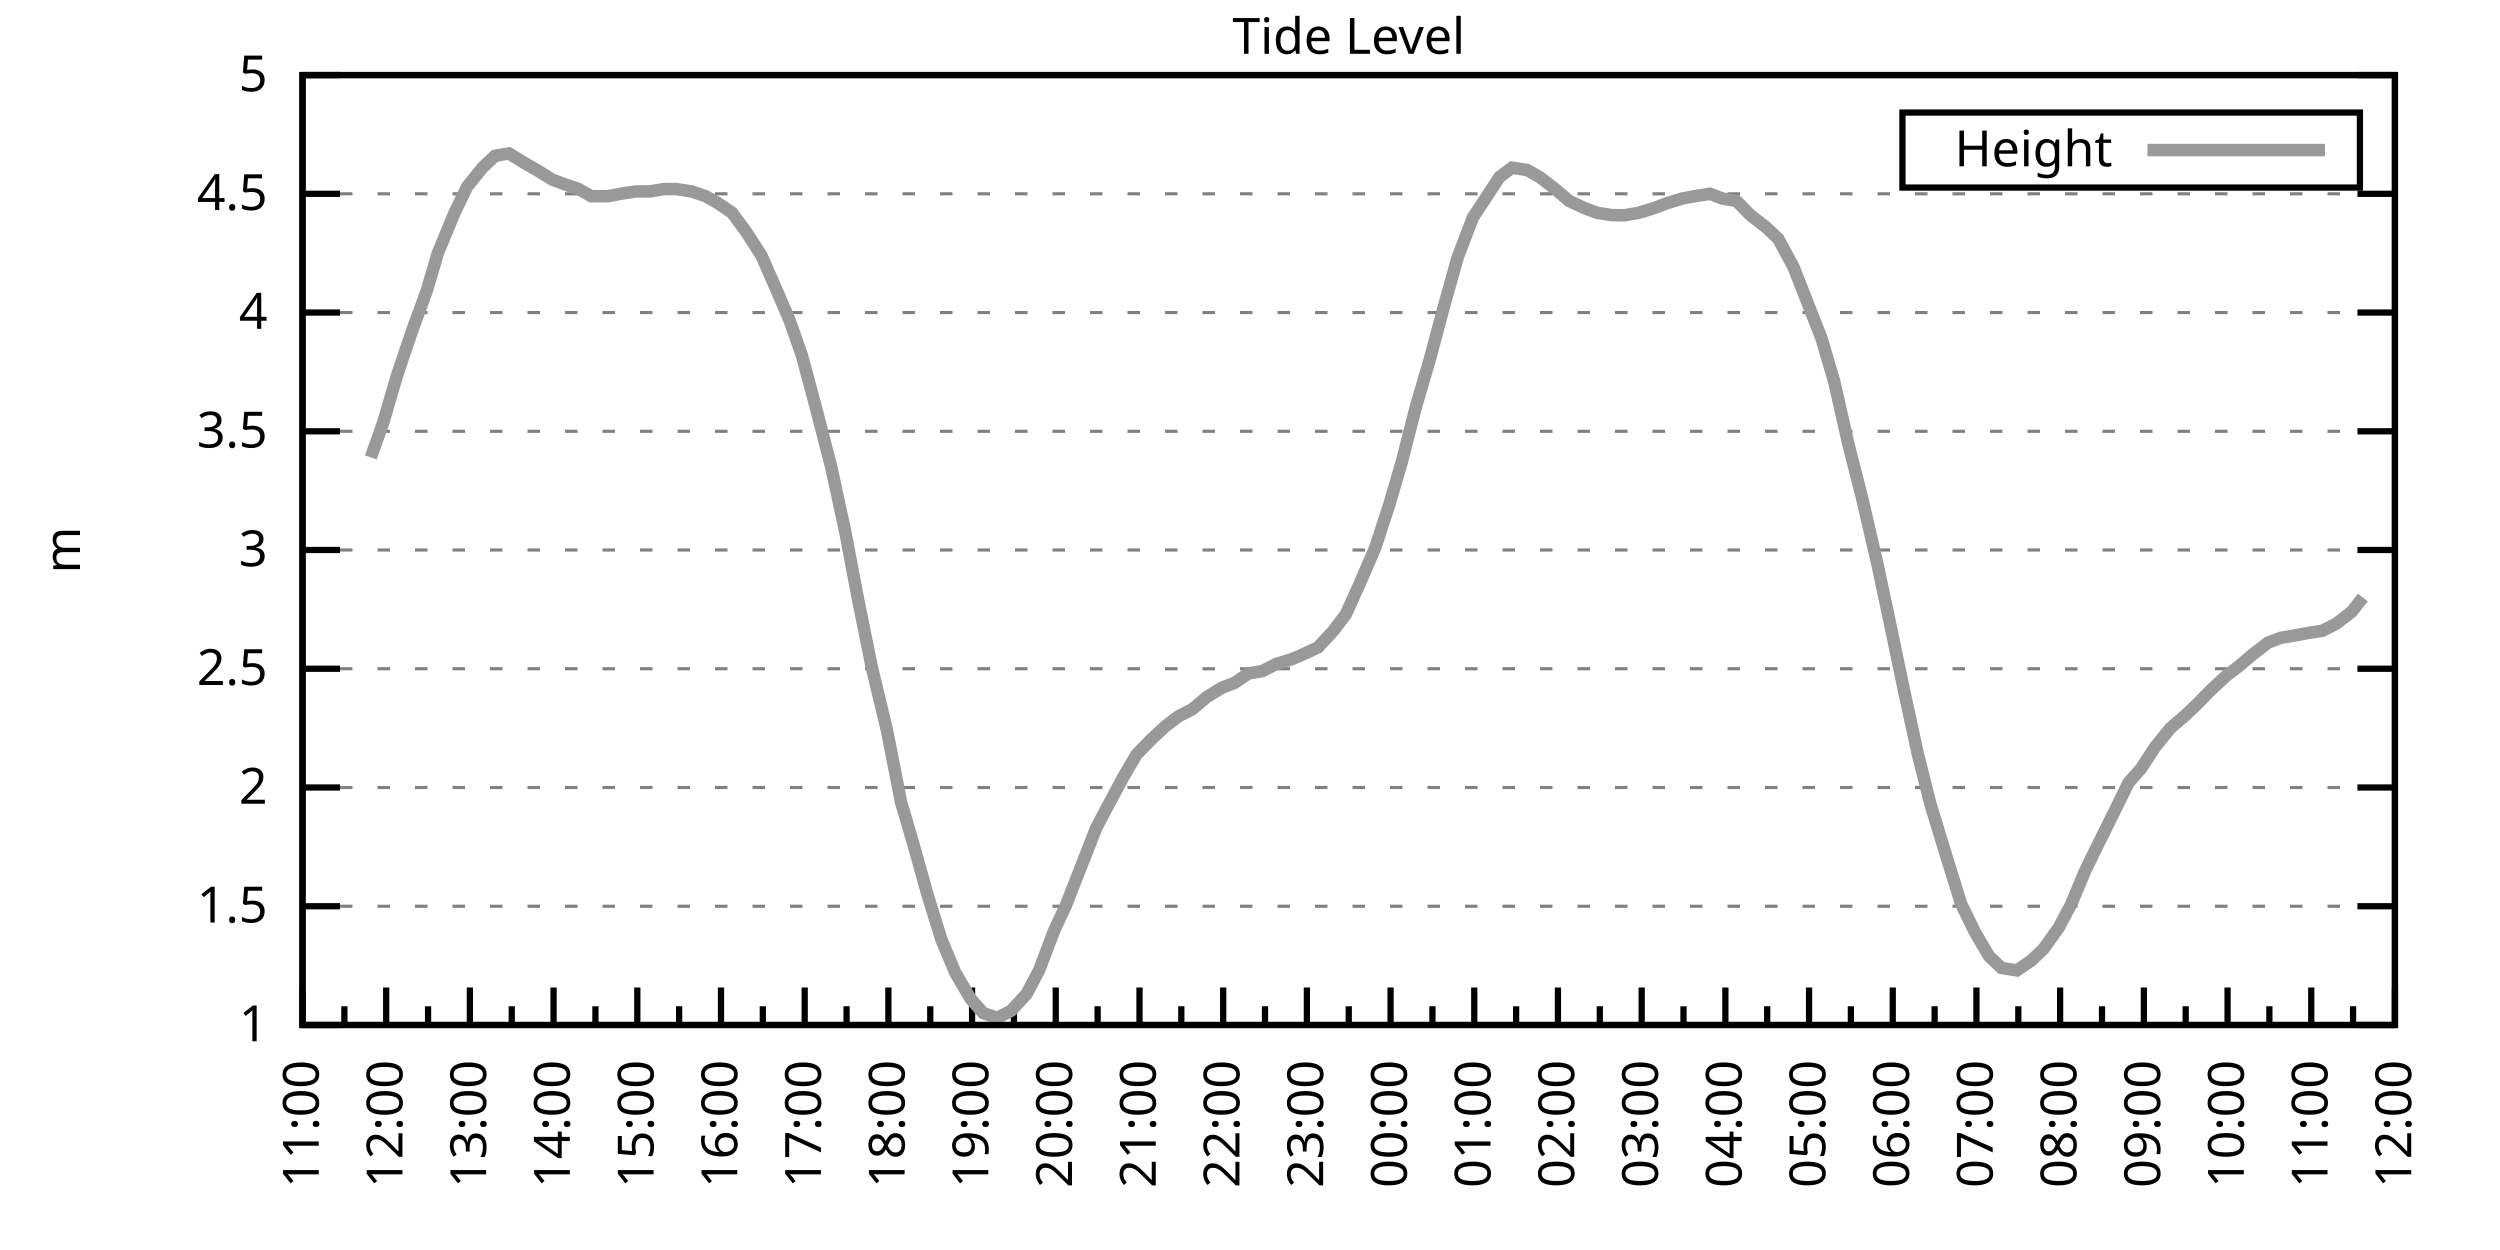
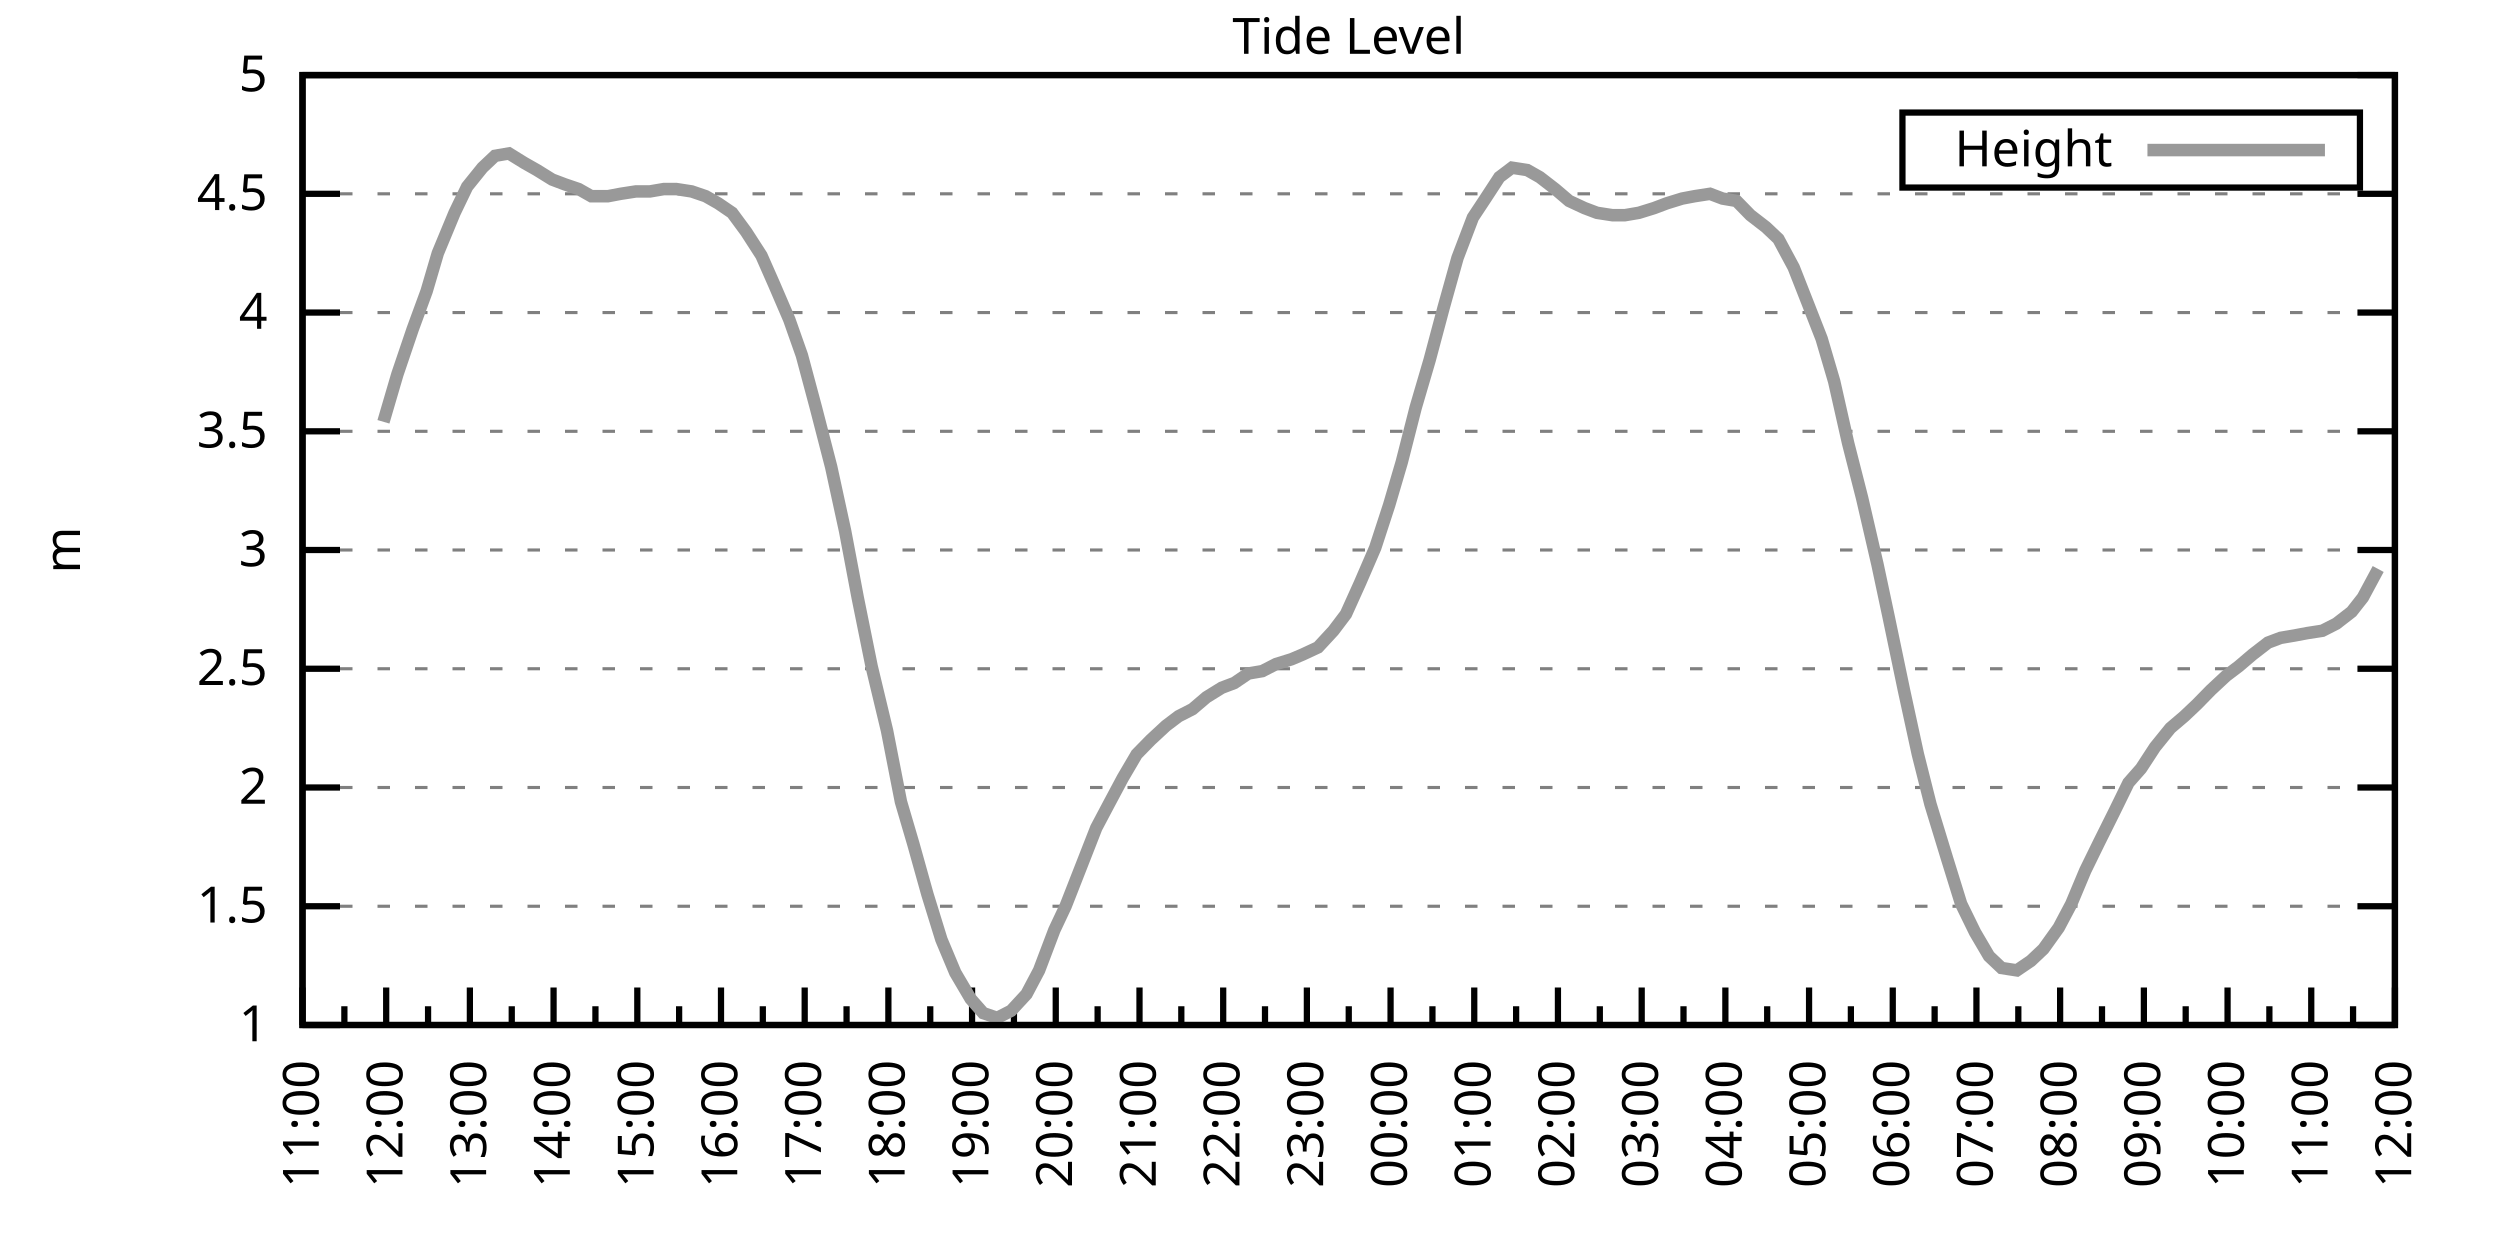
<svg xmlns="http://www.w3.org/2000/svg" xmlns:xlink="http://www.w3.org/1999/xlink" width="400" height="200" viewBox="0 0 400 200">
  <g id="gnuplot_canvas">
    <rect x="0" y="0" width="400" height="200" fill="none" />
    <defs>
      <circle id="gpDot" r="0.5" stroke-width="0.5" stroke="currentColor" />
      <path id="gpPt0" stroke-width="0.333" stroke="currentColor" d="M-1,0 h2 M0,-1 v2" />
      <path id="gpPt1" stroke-width="0.333" stroke="currentColor" d="M-1,-1 L1,1 M1,-1 L-1,1" />
      <path id="gpPt2" stroke-width="0.333" stroke="currentColor" d="M-1,0 L1,0 M0,-1 L0,1 M-1,-1 L1,1 M-1,1 L1,-1" />
      <rect id="gpPt3" stroke-width="0.333" stroke="currentColor" x="-1" y="-1" width="2" height="2" />
      <rect id="gpPt4" stroke-width="0.333" stroke="currentColor" fill="currentColor" x="-1" y="-1" width="2" height="2" />
      <circle id="gpPt5" stroke-width="0.333" stroke="currentColor" cx="0" cy="0" r="1" />
      <use xlink:href="#gpPt5" id="gpPt6" fill="currentColor" stroke="none" />
      <path id="gpPt7" stroke-width="0.333" stroke="currentColor" d="M0,-1.33 L-1.33,0.67 L1.33,0.67 z" />
      <use xlink:href="#gpPt7" id="gpPt8" fill="currentColor" stroke="none" />
      <use xlink:href="#gpPt7" id="gpPt9" stroke="currentColor" transform="rotate(180)" />
      <use xlink:href="#gpPt9" id="gpPt10" fill="currentColor" stroke="none" />
      <use xlink:href="#gpPt3" id="gpPt11" stroke="currentColor" transform="rotate(45)" />
      <use xlink:href="#gpPt11" id="gpPt12" fill="currentColor" stroke="none" />
      <path id="gpPt13" stroke-width="0.333" stroke="currentColor" d="M0,1.330 L1.265,0.411 L0.782,-1.067 L-0.782,-1.076 L-1.265,0.411 z" />
      <use xlink:href="#gpPt13" id="gpPt14" fill="currentColor" stroke="none" />
      <filter id="textbox" filterUnits="objectBoundingBox" x="0" y="0" height="1" width="1">
        <feFlood flood-color="white" flood-opacity="1" result="bgnd" />
        <feComposite in="SourceGraphic" in2="bgnd" operator="atop" />
      </filter>
      <filter id="greybox" filterUnits="objectBoundingBox" x="0" y="0" height="1" width="1">
        <feFlood flood-color="lightgrey" flood-opacity="1" result="grey" />
        <feComposite in="SourceGraphic" in2="grey" operator="atop" />
      </filter>
    </defs>
    <g fill="none" color="white" stroke="currentColor" stroke-width="1.00" stroke-linecap="butt" stroke-linejoin="miter">
</g>
    <g fill="none" color="black" stroke="currentColor" stroke-width="1.00" stroke-linecap="butt" stroke-linejoin="miter">
      <g stroke="none" shape-rendering="crispEdges">
        <polygon fill="rgb(255, 255, 255)" points="48.40,164.00 383.18,164.00 383.18,12.02 48.40,12.02 " />
      </g>
    </g>
    <g fill="none" color="black" stroke="currentColor" stroke-width="1.00" stroke-linecap="butt" stroke-linejoin="miter">
</g>
    <g fill="none" color="black" stroke="black" stroke-width="0.50" stroke-linecap="butt" stroke-linejoin="miter">
</g>
    <g fill="none" color="gray" stroke="currentColor" stroke-width="0.50" stroke-linecap="butt" stroke-linejoin="miter">
      <path stroke="gray" stroke-dasharray="2,4" class="gridline" d="M48.40,164.00 L383.19,164.00  " />
    </g>
    <g fill="none" color="gray" stroke="gray" stroke-width="1.00" stroke-linecap="butt" stroke-linejoin="miter">
</g>
    <g fill="none" color="black" stroke="currentColor" stroke-width="1.00" stroke-linecap="butt" stroke-linejoin="miter">
      <path stroke="black" d="M48.40,164.00 L54.40,164.00 M383.19,164.00 L377.19,164.00  " />
      <g transform="translate(42.80,166.60)" stroke="none" fill="black" font-family="Sans" font-size="8.00" text-anchor="end">
        <text>
          <tspan font-family="Sans"> 1</tspan>
        </text>
      </g>
    </g>
    <g fill="none" color="black" stroke="currentColor" stroke-width="1.00" stroke-linecap="butt" stroke-linejoin="miter">
</g>
    <g fill="none" color="black" stroke="black" stroke-width="0.50" stroke-linecap="butt" stroke-linejoin="miter">
</g>
    <g fill="none" color="gray" stroke="currentColor" stroke-width="0.50" stroke-linecap="butt" stroke-linejoin="miter">
      <path stroke="gray" stroke-dasharray="2,4" class="gridline" d="M48.40,145.00 L383.19,145.00  " />
    </g>
    <g fill="none" color="gray" stroke="gray" stroke-width="1.00" stroke-linecap="butt" stroke-linejoin="miter">
</g>
    <g fill="none" color="black" stroke="currentColor" stroke-width="1.00" stroke-linecap="butt" stroke-linejoin="miter">
      <path stroke="black" d="M48.40,145.00 L54.40,145.00 M383.19,145.00 L377.19,145.00  " />
      <g transform="translate(42.80,147.60)" stroke="none" fill="black" font-family="Sans" font-size="8.00" text-anchor="end">
        <text>
          <tspan font-family="Sans"> 1.5</tspan>
        </text>
      </g>
    </g>
    <g fill="none" color="black" stroke="currentColor" stroke-width="1.00" stroke-linecap="butt" stroke-linejoin="miter">
</g>
    <g fill="none" color="black" stroke="black" stroke-width="0.50" stroke-linecap="butt" stroke-linejoin="miter">
</g>
    <g fill="none" color="gray" stroke="currentColor" stroke-width="0.50" stroke-linecap="butt" stroke-linejoin="miter">
      <path stroke="gray" stroke-dasharray="2,4" class="gridline" d="M48.40,126.00 L383.19,126.00  " />
    </g>
    <g fill="none" color="gray" stroke="gray" stroke-width="1.00" stroke-linecap="butt" stroke-linejoin="miter">
</g>
    <g fill="none" color="black" stroke="currentColor" stroke-width="1.00" stroke-linecap="butt" stroke-linejoin="miter">
      <path stroke="black" d="M48.40,126.00 L54.40,126.00 M383.19,126.00 L377.19,126.00  " />
      <g transform="translate(42.80,128.60)" stroke="none" fill="black" font-family="Sans" font-size="8.00" text-anchor="end">
        <text>
          <tspan font-family="Sans"> 2</tspan>
        </text>
      </g>
    </g>
    <g fill="none" color="black" stroke="currentColor" stroke-width="1.00" stroke-linecap="butt" stroke-linejoin="miter">
</g>
    <g fill="none" color="black" stroke="black" stroke-width="0.50" stroke-linecap="butt" stroke-linejoin="miter">
</g>
    <g fill="none" color="gray" stroke="currentColor" stroke-width="0.50" stroke-linecap="butt" stroke-linejoin="miter">
      <path stroke="gray" stroke-dasharray="2,4" class="gridline" d="M48.40,107.00 L383.19,107.00  " />
    </g>
    <g fill="none" color="gray" stroke="gray" stroke-width="1.00" stroke-linecap="butt" stroke-linejoin="miter">
</g>
    <g fill="none" color="black" stroke="currentColor" stroke-width="1.00" stroke-linecap="butt" stroke-linejoin="miter">
      <path stroke="black" d="M48.40,107.00 L54.40,107.00 M383.19,107.00 L377.19,107.00  " />
      <g transform="translate(42.80,109.60)" stroke="none" fill="black" font-family="Sans" font-size="8.00" text-anchor="end">
        <text>
          <tspan font-family="Sans"> 2.5</tspan>
        </text>
      </g>
    </g>
    <g fill="none" color="black" stroke="currentColor" stroke-width="1.00" stroke-linecap="butt" stroke-linejoin="miter">
</g>
    <g fill="none" color="black" stroke="black" stroke-width="0.50" stroke-linecap="butt" stroke-linejoin="miter">
</g>
    <g fill="none" color="gray" stroke="currentColor" stroke-width="0.50" stroke-linecap="butt" stroke-linejoin="miter">
      <path stroke="gray" stroke-dasharray="2,4" class="gridline" d="M48.40,88.00 L383.19,88.00  " />
    </g>
    <g fill="none" color="gray" stroke="gray" stroke-width="1.00" stroke-linecap="butt" stroke-linejoin="miter">
</g>
    <g fill="none" color="black" stroke="currentColor" stroke-width="1.00" stroke-linecap="butt" stroke-linejoin="miter">
      <path stroke="black" d="M48.40,88.00 L54.40,88.00 M383.19,88.00 L377.19,88.00  " />
      <g transform="translate(42.80,90.60)" stroke="none" fill="black" font-family="Sans" font-size="8.00" text-anchor="end">
        <text>
          <tspan font-family="Sans"> 3</tspan>
        </text>
      </g>
    </g>
    <g fill="none" color="black" stroke="currentColor" stroke-width="1.00" stroke-linecap="butt" stroke-linejoin="miter">
</g>
    <g fill="none" color="black" stroke="black" stroke-width="0.50" stroke-linecap="butt" stroke-linejoin="miter">
</g>
    <g fill="none" color="gray" stroke="currentColor" stroke-width="0.50" stroke-linecap="butt" stroke-linejoin="miter">
      <path stroke="gray" stroke-dasharray="2,4" class="gridline" d="M48.40,69.01 L383.19,69.01  " />
    </g>
    <g fill="none" color="gray" stroke="gray" stroke-width="1.00" stroke-linecap="butt" stroke-linejoin="miter">
</g>
    <g fill="none" color="black" stroke="currentColor" stroke-width="1.00" stroke-linecap="butt" stroke-linejoin="miter">
      <path stroke="black" d="M48.40,69.01 L54.40,69.01 M383.19,69.01 L377.19,69.01  " />
      <g transform="translate(42.80,71.61)" stroke="none" fill="black" font-family="Sans" font-size="8.00" text-anchor="end">
        <text>
          <tspan font-family="Sans"> 3.5</tspan>
        </text>
      </g>
    </g>
    <g fill="none" color="black" stroke="currentColor" stroke-width="1.00" stroke-linecap="butt" stroke-linejoin="miter">
</g>
    <g fill="none" color="black" stroke="black" stroke-width="0.50" stroke-linecap="butt" stroke-linejoin="miter">
</g>
    <g fill="none" color="gray" stroke="currentColor" stroke-width="0.50" stroke-linecap="butt" stroke-linejoin="miter">
      <path stroke="gray" stroke-dasharray="2,4" class="gridline" d="M48.40,50.01 L383.19,50.01  " />
    </g>
    <g fill="none" color="gray" stroke="gray" stroke-width="1.00" stroke-linecap="butt" stroke-linejoin="miter">
</g>
    <g fill="none" color="black" stroke="currentColor" stroke-width="1.00" stroke-linecap="butt" stroke-linejoin="miter">
      <path stroke="black" d="M48.40,50.01 L54.40,50.01 M383.19,50.01 L377.19,50.01  " />
      <g transform="translate(42.80,52.61)" stroke="none" fill="black" font-family="Sans" font-size="8.00" text-anchor="end">
        <text>
          <tspan font-family="Sans"> 4</tspan>
        </text>
      </g>
    </g>
    <g fill="none" color="black" stroke="currentColor" stroke-width="1.00" stroke-linecap="butt" stroke-linejoin="miter">
</g>
    <g fill="none" color="black" stroke="black" stroke-width="0.50" stroke-linecap="butt" stroke-linejoin="miter">
</g>
    <g fill="none" color="gray" stroke="currentColor" stroke-width="0.50" stroke-linecap="butt" stroke-linejoin="miter">
      <path stroke="gray" stroke-dasharray="2,4" class="gridline" d="M48.40,31.01 L383.19,31.01  " />
    </g>
    <g fill="none" color="gray" stroke="gray" stroke-width="1.00" stroke-linecap="butt" stroke-linejoin="miter">
</g>
    <g fill="none" color="black" stroke="currentColor" stroke-width="1.00" stroke-linecap="butt" stroke-linejoin="miter">
      <path stroke="black" d="M48.40,31.01 L54.40,31.01 M383.19,31.01 L377.19,31.01  " />
      <g transform="translate(42.80,33.61)" stroke="none" fill="black" font-family="Sans" font-size="8.00" text-anchor="end">
        <text>
          <tspan font-family="Sans"> 4.5</tspan>
        </text>
      </g>
    </g>
    <g fill="none" color="black" stroke="currentColor" stroke-width="1.00" stroke-linecap="butt" stroke-linejoin="miter">
</g>
    <g fill="none" color="black" stroke="black" stroke-width="0.50" stroke-linecap="butt" stroke-linejoin="miter">
</g>
    <g fill="none" color="gray" stroke="currentColor" stroke-width="0.50" stroke-linecap="butt" stroke-linejoin="miter">
      <path stroke="gray" stroke-dasharray="2,4" class="gridline" d="M48.40,12.01 L383.19,12.01  " />
    </g>
    <g fill="none" color="gray" stroke="gray" stroke-width="1.00" stroke-linecap="butt" stroke-linejoin="miter">
</g>
    <g fill="none" color="black" stroke="currentColor" stroke-width="1.00" stroke-linecap="butt" stroke-linejoin="miter">
      <path stroke="black" d="M48.40,12.01 L54.40,12.01 M383.19,12.01 L377.19,12.01  " />
      <g transform="translate(42.80,14.61)" stroke="none" fill="black" font-family="Sans" font-size="8.00" text-anchor="end">
        <text>
          <tspan font-family="Sans"> 5</tspan>
        </text>
      </g>
    </g>
    <g fill="none" color="black" stroke="currentColor" stroke-width="1.00" stroke-linecap="butt" stroke-linejoin="miter">
      <path stroke="black" d="M48.40,164.00 L48.40,158.00  " />
      <g transform="translate(51.00,169.60) rotate(270)" stroke="none" fill="black" font-family="Sans" font-size="8.00" text-anchor="end">
        <text>
          <tspan font-family="Sans">11:00</tspan>
        </text>
      </g>
    </g>
    <g fill="none" color="black" stroke="currentColor" stroke-width="1.00" stroke-linecap="butt" stroke-linejoin="miter">
      <path stroke="black" d="M55.10,164.00 L55.10,161.00 M61.79,164.00 L61.79,158.00  " />
      <g transform="translate(64.39,169.60) rotate(270)" stroke="none" fill="black" font-family="Sans" font-size="8.00" text-anchor="end">
        <text>
          <tspan font-family="Sans">12:00</tspan>
        </text>
      </g>
    </g>
    <g fill="none" color="black" stroke="currentColor" stroke-width="1.00" stroke-linecap="butt" stroke-linejoin="miter">
      <path stroke="black" d="M68.49,164.00 L68.49,161.00 M75.18,164.00 L75.18,158.00  " />
      <g transform="translate(77.78,169.60) rotate(270)" stroke="none" fill="black" font-family="Sans" font-size="8.00" text-anchor="end">
        <text>
          <tspan font-family="Sans">13:00</tspan>
        </text>
      </g>
    </g>
    <g fill="none" color="black" stroke="currentColor" stroke-width="1.00" stroke-linecap="butt" stroke-linejoin="miter">
      <path stroke="black" d="M81.88,164.00 L81.88,161.00 M88.57,164.00 L88.57,158.00  " />
      <g transform="translate(91.17,169.60) rotate(270)" stroke="none" fill="black" font-family="Sans" font-size="8.00" text-anchor="end">
        <text>
          <tspan font-family="Sans">14:00</tspan>
        </text>
      </g>
    </g>
    <g fill="none" color="black" stroke="currentColor" stroke-width="1.00" stroke-linecap="butt" stroke-linejoin="miter">
      <path stroke="black" d="M95.27,164.00 L95.27,161.00 M101.97,164.00 L101.97,158.00  " />
      <g transform="translate(104.57,169.60) rotate(270)" stroke="none" fill="black" font-family="Sans" font-size="8.00" text-anchor="end">
        <text>
          <tspan font-family="Sans">15:00</tspan>
        </text>
      </g>
    </g>
    <g fill="none" color="black" stroke="currentColor" stroke-width="1.00" stroke-linecap="butt" stroke-linejoin="miter">
      <path stroke="black" d="M108.66,164.00 L108.66,161.00 M115.36,164.00 L115.36,158.00  " />
      <g transform="translate(117.96,169.60) rotate(270)" stroke="none" fill="black" font-family="Sans" font-size="8.00" text-anchor="end">
        <text>
          <tspan font-family="Sans">16:00</tspan>
        </text>
      </g>
    </g>
    <g fill="none" color="black" stroke="currentColor" stroke-width="1.00" stroke-linecap="butt" stroke-linejoin="miter">
      <path stroke="black" d="M122.05,164.00 L122.05,161.00 M128.75,164.00 L128.75,158.00  " />
      <g transform="translate(131.35,169.60) rotate(270)" stroke="none" fill="black" font-family="Sans" font-size="8.00" text-anchor="end">
        <text>
          <tspan font-family="Sans">17:00</tspan>
        </text>
      </g>
    </g>
    <g fill="none" color="black" stroke="currentColor" stroke-width="1.00" stroke-linecap="butt" stroke-linejoin="miter">
      <path stroke="black" d="M135.45,164.00 L135.45,161.00 M142.14,164.00 L142.14,158.00  " />
      <g transform="translate(144.74,169.60) rotate(270)" stroke="none" fill="black" font-family="Sans" font-size="8.00" text-anchor="end">
        <text>
          <tspan font-family="Sans">18:00</tspan>
        </text>
      </g>
    </g>
    <g fill="none" color="black" stroke="currentColor" stroke-width="1.00" stroke-linecap="butt" stroke-linejoin="miter">
      <path stroke="black" d="M148.84,164.00 L148.84,161.00 M155.53,164.00 L155.53,158.00  " />
      <g transform="translate(158.13,169.60) rotate(270)" stroke="none" fill="black" font-family="Sans" font-size="8.00" text-anchor="end">
        <text>
          <tspan font-family="Sans">19:00</tspan>
        </text>
      </g>
    </g>
    <g fill="none" color="black" stroke="currentColor" stroke-width="1.00" stroke-linecap="butt" stroke-linejoin="miter">
      <path stroke="black" d="M162.23,164.00 L162.23,161.00 M168.92,164.00 L168.92,158.00  " />
      <g transform="translate(171.52,169.60) rotate(270)" stroke="none" fill="black" font-family="Sans" font-size="8.00" text-anchor="end">
        <text>
          <tspan font-family="Sans">20:00</tspan>
        </text>
      </g>
    </g>
    <g fill="none" color="black" stroke="currentColor" stroke-width="1.00" stroke-linecap="butt" stroke-linejoin="miter">
      <path stroke="black" d="M175.62,164.00 L175.62,161.00 M182.32,164.00 L182.32,158.00  " />
      <g transform="translate(184.92,169.60) rotate(270)" stroke="none" fill="black" font-family="Sans" font-size="8.00" text-anchor="end">
        <text>
          <tspan font-family="Sans">21:00</tspan>
        </text>
      </g>
    </g>
    <g fill="none" color="black" stroke="currentColor" stroke-width="1.00" stroke-linecap="butt" stroke-linejoin="miter">
      <path stroke="black" d="M189.01,164.00 L189.01,161.00 M195.71,164.00 L195.71,158.00  " />
      <g transform="translate(198.31,169.60) rotate(270)" stroke="none" fill="black" font-family="Sans" font-size="8.00" text-anchor="end">
        <text>
          <tspan font-family="Sans">22:00</tspan>
        </text>
      </g>
    </g>
    <g fill="none" color="black" stroke="currentColor" stroke-width="1.00" stroke-linecap="butt" stroke-linejoin="miter">
      <path stroke="black" d="M202.40,164.00 L202.40,161.00 M209.10,164.00 L209.10,158.00  " />
      <g transform="translate(211.70,169.60) rotate(270)" stroke="none" fill="black" font-family="Sans" font-size="8.00" text-anchor="end">
        <text>
          <tspan font-family="Sans">23:00</tspan>
        </text>
      </g>
    </g>
    <g fill="none" color="black" stroke="currentColor" stroke-width="1.00" stroke-linecap="butt" stroke-linejoin="miter">
      <path stroke="black" d="M215.80,164.00 L215.80,161.00 M222.49,164.00 L222.49,158.00  " />
      <g transform="translate(225.09,169.60) rotate(270)" stroke="none" fill="black" font-family="Sans" font-size="8.00" text-anchor="end">
        <text>
          <tspan font-family="Sans">00:00</tspan>
        </text>
      </g>
    </g>
    <g fill="none" color="black" stroke="currentColor" stroke-width="1.00" stroke-linecap="butt" stroke-linejoin="miter">
      <path stroke="black" d="M229.19,164.00 L229.19,161.00 M235.88,164.00 L235.88,158.00  " />
      <g transform="translate(238.48,169.60) rotate(270)" stroke="none" fill="black" font-family="Sans" font-size="8.00" text-anchor="end">
        <text>
          <tspan font-family="Sans">01:00</tspan>
        </text>
      </g>
    </g>
    <g fill="none" color="black" stroke="currentColor" stroke-width="1.00" stroke-linecap="butt" stroke-linejoin="miter">
      <path stroke="black" d="M242.58,164.00 L242.58,161.00 M249.27,164.00 L249.27,158.00  " />
      <g transform="translate(251.87,169.60) rotate(270)" stroke="none" fill="black" font-family="Sans" font-size="8.00" text-anchor="end">
        <text>
          <tspan font-family="Sans">02:00</tspan>
        </text>
      </g>
    </g>
    <g fill="none" color="black" stroke="currentColor" stroke-width="1.00" stroke-linecap="butt" stroke-linejoin="miter">
      <path stroke="black" d="M255.97,164.00 L255.97,161.00 M262.67,164.00 L262.67,158.00  " />
      <g transform="translate(265.27,169.60) rotate(270)" stroke="none" fill="black" font-family="Sans" font-size="8.00" text-anchor="end">
        <text>
          <tspan font-family="Sans">03:00</tspan>
        </text>
      </g>
    </g>
    <g fill="none" color="black" stroke="currentColor" stroke-width="1.00" stroke-linecap="butt" stroke-linejoin="miter">
      <path stroke="black" d="M269.36,164.00 L269.36,161.00 M276.06,164.00 L276.06,158.00  " />
      <g transform="translate(278.66,169.60) rotate(270)" stroke="none" fill="black" font-family="Sans" font-size="8.00" text-anchor="end">
        <text>
          <tspan font-family="Sans">04:00</tspan>
        </text>
      </g>
    </g>
    <g fill="none" color="black" stroke="currentColor" stroke-width="1.00" stroke-linecap="butt" stroke-linejoin="miter">
      <path stroke="black" d="M282.75,164.00 L282.75,161.00 M289.45,164.00 L289.45,158.00  " />
      <g transform="translate(292.05,169.60) rotate(270)" stroke="none" fill="black" font-family="Sans" font-size="8.00" text-anchor="end">
        <text>
          <tspan font-family="Sans">05:00</tspan>
        </text>
      </g>
    </g>
    <g fill="none" color="black" stroke="currentColor" stroke-width="1.00" stroke-linecap="butt" stroke-linejoin="miter">
      <path stroke="black" d="M296.14,164.00 L296.14,161.00 M302.84,164.00 L302.84,158.00  " />
      <g transform="translate(305.44,169.60) rotate(270)" stroke="none" fill="black" font-family="Sans" font-size="8.00" text-anchor="end">
        <text>
          <tspan font-family="Sans">06:00</tspan>
        </text>
      </g>
    </g>
    <g fill="none" color="black" stroke="currentColor" stroke-width="1.00" stroke-linecap="butt" stroke-linejoin="miter">
      <path stroke="black" d="M309.54,164.00 L309.54,161.00 M316.23,164.00 L316.23,158.00  " />
      <g transform="translate(318.83,169.60) rotate(270)" stroke="none" fill="black" font-family="Sans" font-size="8.00" text-anchor="end">
        <text>
          <tspan font-family="Sans">07:00</tspan>
        </text>
      </g>
    </g>
    <g fill="none" color="black" stroke="currentColor" stroke-width="1.00" stroke-linecap="butt" stroke-linejoin="miter">
      <path stroke="black" d="M322.93,164.00 L322.93,161.00 M329.62,164.00 L329.62,158.00  " />
      <g transform="translate(332.22,169.60) rotate(270)" stroke="none" fill="black" font-family="Sans" font-size="8.00" text-anchor="end">
        <text>
          <tspan font-family="Sans">08:00</tspan>
        </text>
      </g>
    </g>
    <g fill="none" color="black" stroke="currentColor" stroke-width="1.00" stroke-linecap="butt" stroke-linejoin="miter">
      <path stroke="black" d="M336.32,164.00 L336.32,161.00 M343.02,164.00 L343.02,158.00  " />
      <g transform="translate(345.62,169.60) rotate(270)" stroke="none" fill="black" font-family="Sans" font-size="8.00" text-anchor="end">
        <text>
          <tspan font-family="Sans">09:00</tspan>
        </text>
      </g>
    </g>
    <g fill="none" color="black" stroke="currentColor" stroke-width="1.00" stroke-linecap="butt" stroke-linejoin="miter">
      <path stroke="black" d="M349.71,164.00 L349.71,161.00 M356.41,164.00 L356.41,158.00  " />
      <g transform="translate(359.01,169.60) rotate(270)" stroke="none" fill="black" font-family="Sans" font-size="8.00" text-anchor="end">
        <text>
          <tspan font-family="Sans">10:00</tspan>
        </text>
      </g>
    </g>
    <g fill="none" color="black" stroke="currentColor" stroke-width="1.00" stroke-linecap="butt" stroke-linejoin="miter">
      <path stroke="black" d="M363.10,164.00 L363.10,161.00 M369.80,164.00 L369.80,158.00  " />
      <g transform="translate(372.40,169.60) rotate(270)" stroke="none" fill="black" font-family="Sans" font-size="8.00" text-anchor="end">
        <text>
          <tspan font-family="Sans">11:00</tspan>
        </text>
      </g>
    </g>
    <g fill="none" color="black" stroke="currentColor" stroke-width="1.00" stroke-linecap="butt" stroke-linejoin="miter">
      <path stroke="black" d="M376.49,164.00 L376.49,161.00 M383.19,164.00 L383.19,158.00  " />
      <g transform="translate(385.79,169.60) rotate(270)" stroke="none" fill="black" font-family="Sans" font-size="8.00" text-anchor="end">
        <text>
          <tspan font-family="Sans">12:00</tspan>
        </text>
      </g>
    </g>
    <g fill="none" color="black" stroke="currentColor" stroke-width="1.00" stroke-linecap="butt" stroke-linejoin="miter">
</g>
    <g fill="none" color="black" stroke="currentColor" stroke-width="1.00" stroke-linecap="butt" stroke-linejoin="miter">
      <path stroke="black" d="M48.40,12.01 L48.40,164.00 L383.19,164.00 L383.19,12.01 L48.40,12.01 Z  " />
    </g>
    <g fill="none" color="black" stroke="currentColor" stroke-width="1.00" stroke-linecap="butt" stroke-linejoin="miter">
      <g transform="translate(12.80,88.01) rotate(270)" stroke="none" fill="black" font-family="Sans" font-size="8.00" text-anchor="middle">
        <text>
          <tspan font-family="Sans">m</tspan>
        </text>
      </g>
    </g>
    <g fill="none" color="black" stroke="currentColor" stroke-width="1.00" stroke-linecap="butt" stroke-linejoin="miter">
</g>
    <g fill="none" color="black" stroke="currentColor" stroke-width="1.00" stroke-linecap="butt" stroke-linejoin="miter">
      <path stroke="black" d="M304.39,30.01 L304.39,18.01 L377.59,18.01 L377.59,30.01 L304.39,30.01 Z  " />
    </g>
    <g id="Tide_level_plot_1">
      <g fill="none" color="white" stroke="black" stroke-width="2.00" stroke-linecap="butt" stroke-linejoin="miter">
</g>
      <g fill="none" color="black" stroke="currentColor" stroke-width="2.00" stroke-linecap="butt" stroke-linejoin="miter">
        <g transform="translate(337.99,26.61)" stroke="none" fill="black" font-family="Sans" font-size="8.00" text-anchor="end">
          <text>
            <tspan font-family="Sans">Height</tspan>
          </text>
        </g>
      </g>
      <g fill="none" color="black" stroke="currentColor" stroke-width="2.00" stroke-linecap="butt" stroke-linejoin="miter">
-         <path stroke="rgb(153, 153, 153)" d="M343.59,24.01 L371.99,24.01 M59.34,73.19 L61.35,67.49 L63.58,59.89 L66.03,52.67 L68.26,46.59 L70.05,40.51   L72.73,34.05 L74.74,29.87 L77.19,26.83 L79.20,24.93 L81.43,24.55 L83.89,26.07 L85.90,27.21 L88.35,28.73   L90.36,29.49 L92.59,30.25 L94.60,31.39 L97.28,31.39 L99.29,31.01 L101.74,30.63 L103.98,30.63 L106.21,30.25   L108.22,30.25 L110.67,30.63 L112.90,31.39 L114.91,32.53 L117.14,34.05 L119.38,37.09 L121.83,40.89 L123.84,45.45   L126.29,51.15 L128.30,56.85 L130.54,65.21 L132.99,74.71 L135.22,84.97 L137.23,95.60 L139.46,106.62 L141.92,116.88   L144.15,128.28 L146.16,135.12 L148.39,143.10 L150.62,150.32 L152.85,155.64 L155.31,159.82 L157.32,162.10 L159.55,162.86   L161.78,161.72 L164.24,159.06 L166.25,155.26 L168.70,148.80 L170.49,145.00 L173.17,138.16 L175.40,132.46 L177.41,128.66   L179.64,124.48 L181.87,120.68 L184.10,118.40 L186.56,116.12 L188.57,114.60 L190.80,113.46 L193.03,111.56 L195.48,110.04   L197.49,109.28 L199.73,107.76 L201.96,107.38 L204.19,106.24 L206.64,105.48 L208.43,104.72 L210.88,103.58 L213.34,100.92   L215.35,98.26 L217.58,93.32 L220.04,87.63 L222.27,80.79 L224.28,73.95 L226.51,65.21 L228.74,57.61 L230.97,49.25   L233.20,41.27 L235.66,34.81 L237.67,31.77 L239.90,28.35 L241.91,26.83 L244.36,27.21 L246.37,28.35 L248.83,30.25   L251.06,32.15 L253.51,33.29 L255.52,34.05 L257.98,34.43 L259.99,34.43 L262.22,34.05 L264.67,33.29 L266.68,32.53   L269.14,31.77 L271.15,31.39 L273.60,31.01 L275.61,31.77 L277.84,32.15 L280.07,34.43 L282.53,36.33 L284.54,38.23   L286.99,42.79 L289.23,48.49 L291.46,54.19 L293.47,61.03 L295.70,70.91 L297.93,79.65 L300.39,90.28 L302.17,98.64   L304.63,110.42 L306.86,120.68 L308.87,128.66 L311.54,137.40 L313.78,144.62 L316.01,149.18 L318.24,152.98 L320.25,154.88   L322.70,155.26 L324.94,153.74 L326.95,151.84 L329.40,148.42 L331.41,144.62 L333.64,139.30 L335.87,134.74 L338.33,129.80   L340.56,125.24 L342.57,122.96 L344.80,119.54 L347.26,116.50 L349.49,114.60 L351.50,112.70 L353.73,110.42 L356.18,108.14   L358.19,106.62 L360.42,104.72 L362.88,102.82 L364.89,102.06 L367.12,101.68 L369.13,101.30 L371.58,100.92 L373.82,99.78   L376.27,97.88 L378.06,95.60  " />
+         <path stroke="rgb(153, 153, 153)" d="M343.59,24.01 L371.99,24.01 M61.35,67.49 L63.58,59.89 L66.03,52.67 L68.26,46.59 L70.05,40.51 L72.73,34.05   L74.74,29.87 L77.19,26.83 L79.20,24.93 L81.43,24.55 L83.89,26.07 L85.90,27.21 L88.35,28.73 L90.36,29.49   L92.59,30.25 L94.60,31.39 L97.28,31.39 L99.29,31.01 L101.74,30.63 L103.98,30.63 L106.21,30.25 L108.22,30.25   L110.67,30.63 L112.90,31.39 L114.91,32.53 L117.14,34.05 L119.38,37.09 L121.83,40.89 L123.84,45.45 L126.29,51.15   L128.30,56.85 L130.54,65.21 L132.99,74.71 L135.22,84.97 L137.23,95.60 L139.46,106.62 L141.92,116.88 L144.15,128.28   L146.16,135.12 L148.39,143.10 L150.62,150.32 L152.85,155.64 L155.31,159.82 L157.32,162.10 L159.55,162.86 L161.78,161.72   L164.24,159.06 L166.25,155.26 L168.70,148.80 L170.49,145.00 L173.17,138.16 L175.40,132.46 L177.41,128.66 L179.64,124.48   L181.87,120.68 L184.10,118.40 L186.56,116.12 L188.57,114.60 L190.80,113.46 L193.03,111.56 L195.48,110.04 L197.49,109.28   L199.73,107.76 L201.96,107.38 L204.19,106.24 L206.64,105.48 L208.43,104.72 L210.88,103.58 L213.34,100.92 L215.35,98.26   L217.58,93.32 L220.04,87.63 L222.27,80.79 L224.28,73.95 L226.51,65.21 L228.74,57.61 L230.97,49.25 L233.20,41.27   L235.66,34.81 L237.67,31.77 L239.90,28.35 L241.91,26.83 L244.36,27.21 L246.37,28.35 L248.83,30.25 L251.06,32.15   L253.51,33.29 L255.52,34.05 L257.98,34.43 L259.99,34.43 L262.22,34.05 L264.67,33.29 L266.68,32.53 L269.14,31.77   L271.15,31.39 L273.60,31.01 L275.61,31.77 L277.84,32.15 L280.07,34.43 L282.53,36.33 L284.54,38.23 L286.99,42.79   L289.23,48.49 L291.46,54.19 L293.47,61.03 L295.70,70.91 L297.93,79.65 L300.39,90.28 L302.17,98.64 L304.63,110.42   L306.86,120.68 L308.87,128.66 L311.54,137.40 L313.78,144.62 L316.01,149.18 L318.24,152.98 L320.25,154.88 L322.70,155.26   L324.94,153.74 L326.95,151.84 L329.40,148.42 L331.41,144.62 L333.64,139.30 L335.87,134.74 L338.33,129.80 L340.56,125.24   L342.57,122.96 L344.80,119.54 L347.26,116.50 L349.49,114.60 L351.50,112.70 L353.73,110.42 L356.18,108.14 L358.19,106.62   L360.42,104.72 L362.88,102.82 L364.89,102.06 L367.12,101.68 L369.13,101.30 L371.58,100.92 L373.82,99.78 L376.27,97.88   L378.06,95.60 L380.51,91.04  " />
      </g>
    </g>
    <g fill="none" color="black" stroke="currentColor" stroke-width="2.00" stroke-linecap="butt" stroke-linejoin="miter">
</g>
    <g fill="none" color="black" stroke="black" stroke-width="1.00" stroke-linecap="butt" stroke-linejoin="miter">
</g>
    <g fill="none" color="black" stroke="currentColor" stroke-width="1.00" stroke-linecap="butt" stroke-linejoin="miter">
      <path stroke="black" d="M48.40,12.01 L48.40,164.00 L383.19,164.00 L383.19,12.01 L48.40,12.01 Z  " />
    </g>
    <g fill="none" color="black" stroke="currentColor" stroke-width="1.00" stroke-linecap="butt" stroke-linejoin="miter">
      <g transform="translate(215.79,8.61)" stroke="none" fill="black" font-family="Sans" font-size="8.00" text-anchor="middle">
        <text>
          <tspan font-family="Sans">Tide Level</tspan>
        </text>
      </g>
    </g>
    <g fill="none" color="black" stroke="currentColor" stroke-width="1.00" stroke-linecap="butt" stroke-linejoin="miter">
</g>
  </g>
</svg>
